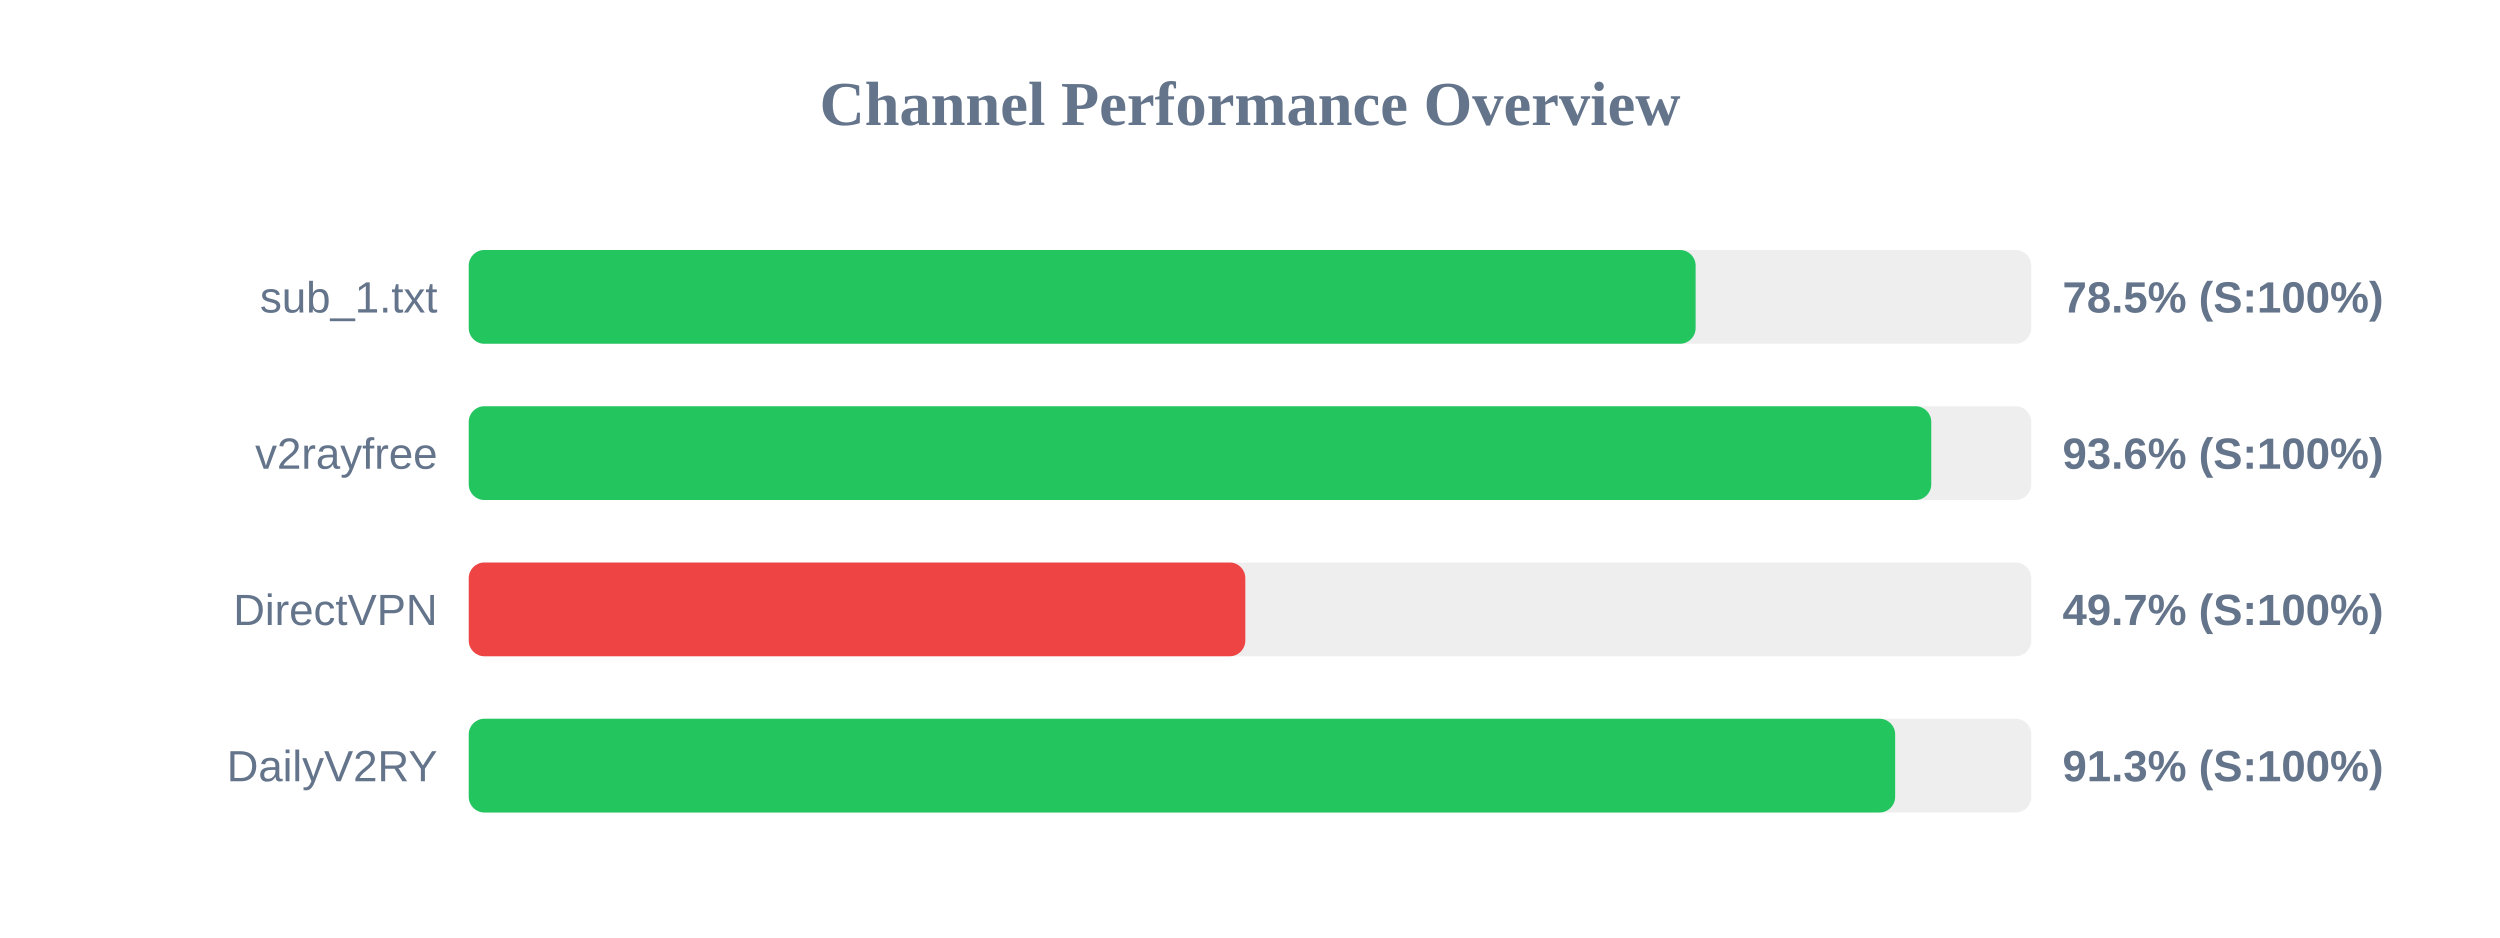
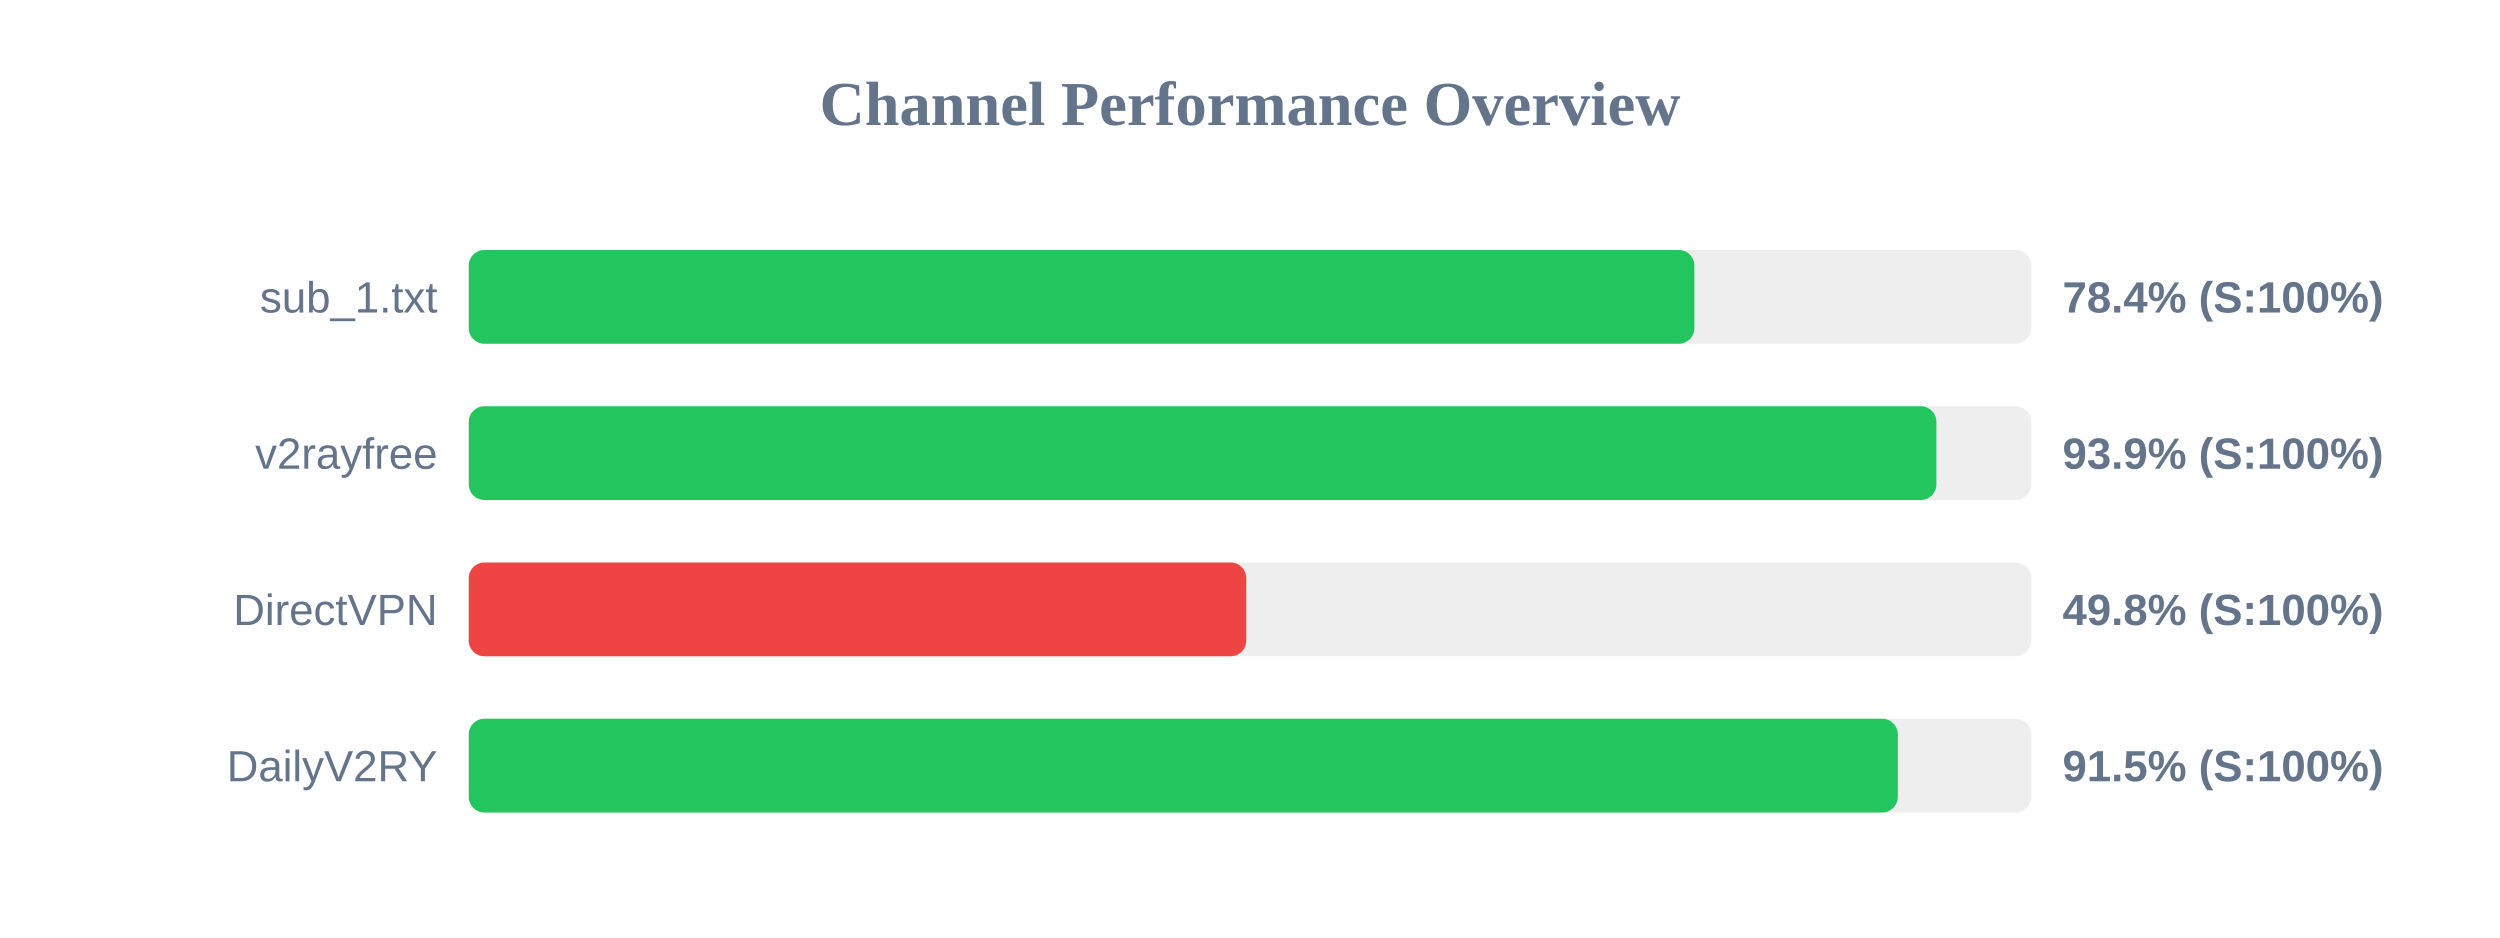
<svg xmlns="http://www.w3.org/2000/svg" width="800" height="300" version="1.1">
  <style>
        .row { font: 14px Arial; fill: #64748b; }
        .score { font: bold 14px Arial; fill: #64748b; }
    </style>
  <text x="400" y="40" text-anchor="middle" font-size="20px" font-weight="bold" fill="#64748b">Channel Performance Overview</text>
  <rect x="150" y="80" width="500" height="30" fill="#eee" rx="5" />
-   <rect x="150" y="80" width="392.6" height="30" fill="#22c55e" rx="5" />
+   <rect x="150" y="80" width="392.2" height="30" fill="#22c55e" rx="5" />
  <text x="140" y="100" text-anchor="end" class="row">sub_1.txt</text>
-   <text x="660" y="100" text-anchor="start" class="score">78.5% (S:100%)</text>
+   <text x="660" y="100" text-anchor="start" class="score">78.4% (S:100%)</text>
  <rect x="150" y="130" width="500" height="30" fill="#eee" rx="5" />
-   <rect x="150" y="130" width="468.0" height="30" fill="#22c55e" rx="5" />
+   <rect x="150" y="130" width="469.65" height="30" fill="#22c55e" rx="5" />
  <text x="140" y="150" text-anchor="end" class="row">v2rayfree</text>
-   <text x="660" y="150" text-anchor="start" class="score">93.6% (S:100%)</text>
+   <text x="660" y="150" text-anchor="start" class="score">93.9% (S:100%)</text>
  <rect x="150" y="180" width="500" height="30" fill="#eee" rx="5" />
-   <rect x="150" y="180" width="248.5" height="30" fill="#ef4444" rx="5" />
+   <rect x="150" y="180" width="248.8" height="30" fill="#ef4444" rx="5" />
  <text x="140" y="200" text-anchor="end" class="row">DirectVPN</text>
-   <text x="660" y="200" text-anchor="start" class="score">49.7% (S:100%)</text>
+   <text x="660" y="200" text-anchor="start" class="score">49.8% (S:100%)</text>
  <rect x="150" y="230" width="500" height="30" fill="#eee" rx="5" />
-   <rect x="150" y="230" width="456.45" height="30" fill="#22c55e" rx="5" />
+   <rect x="150" y="230" width="457.3" height="30" fill="#22c55e" rx="5" />
  <text x="140" y="250" text-anchor="end" class="row">DailyV2RY</text>
-   <text x="660" y="250" text-anchor="start" class="score">91.3% (S:100%)</text>
+   <text x="660" y="250" text-anchor="start" class="score">91.5% (S:100%)</text>
</svg>
